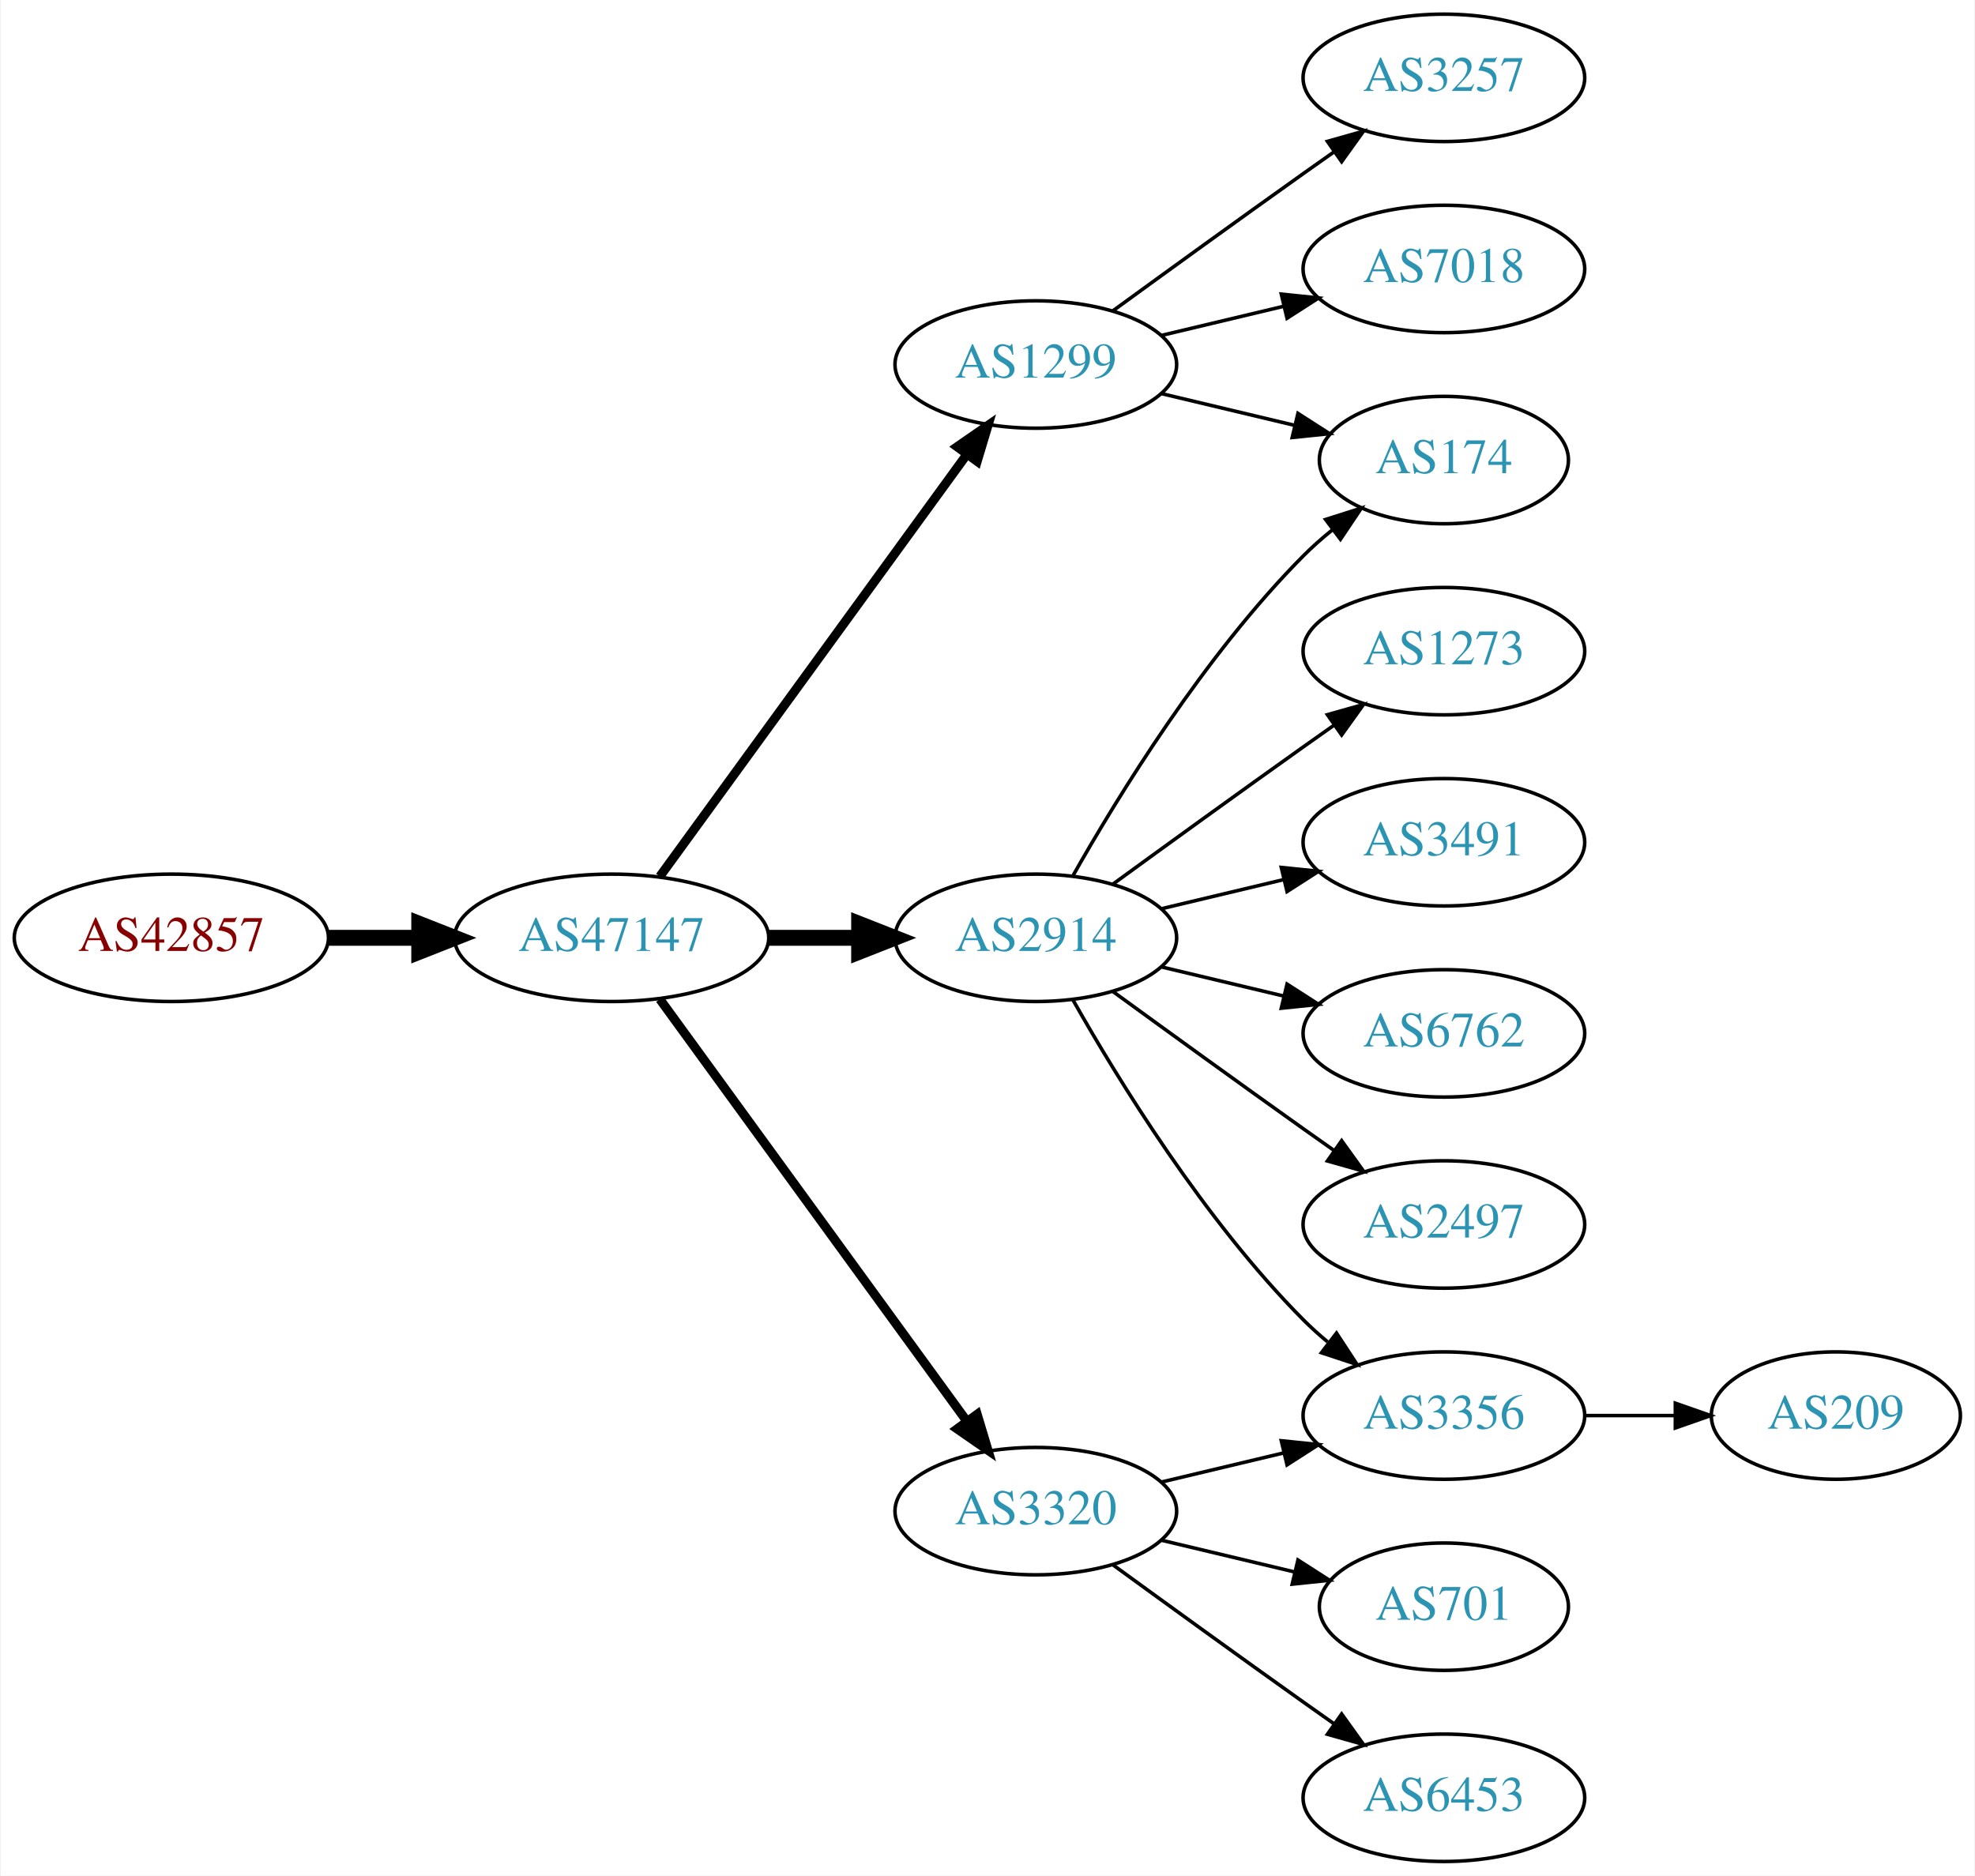
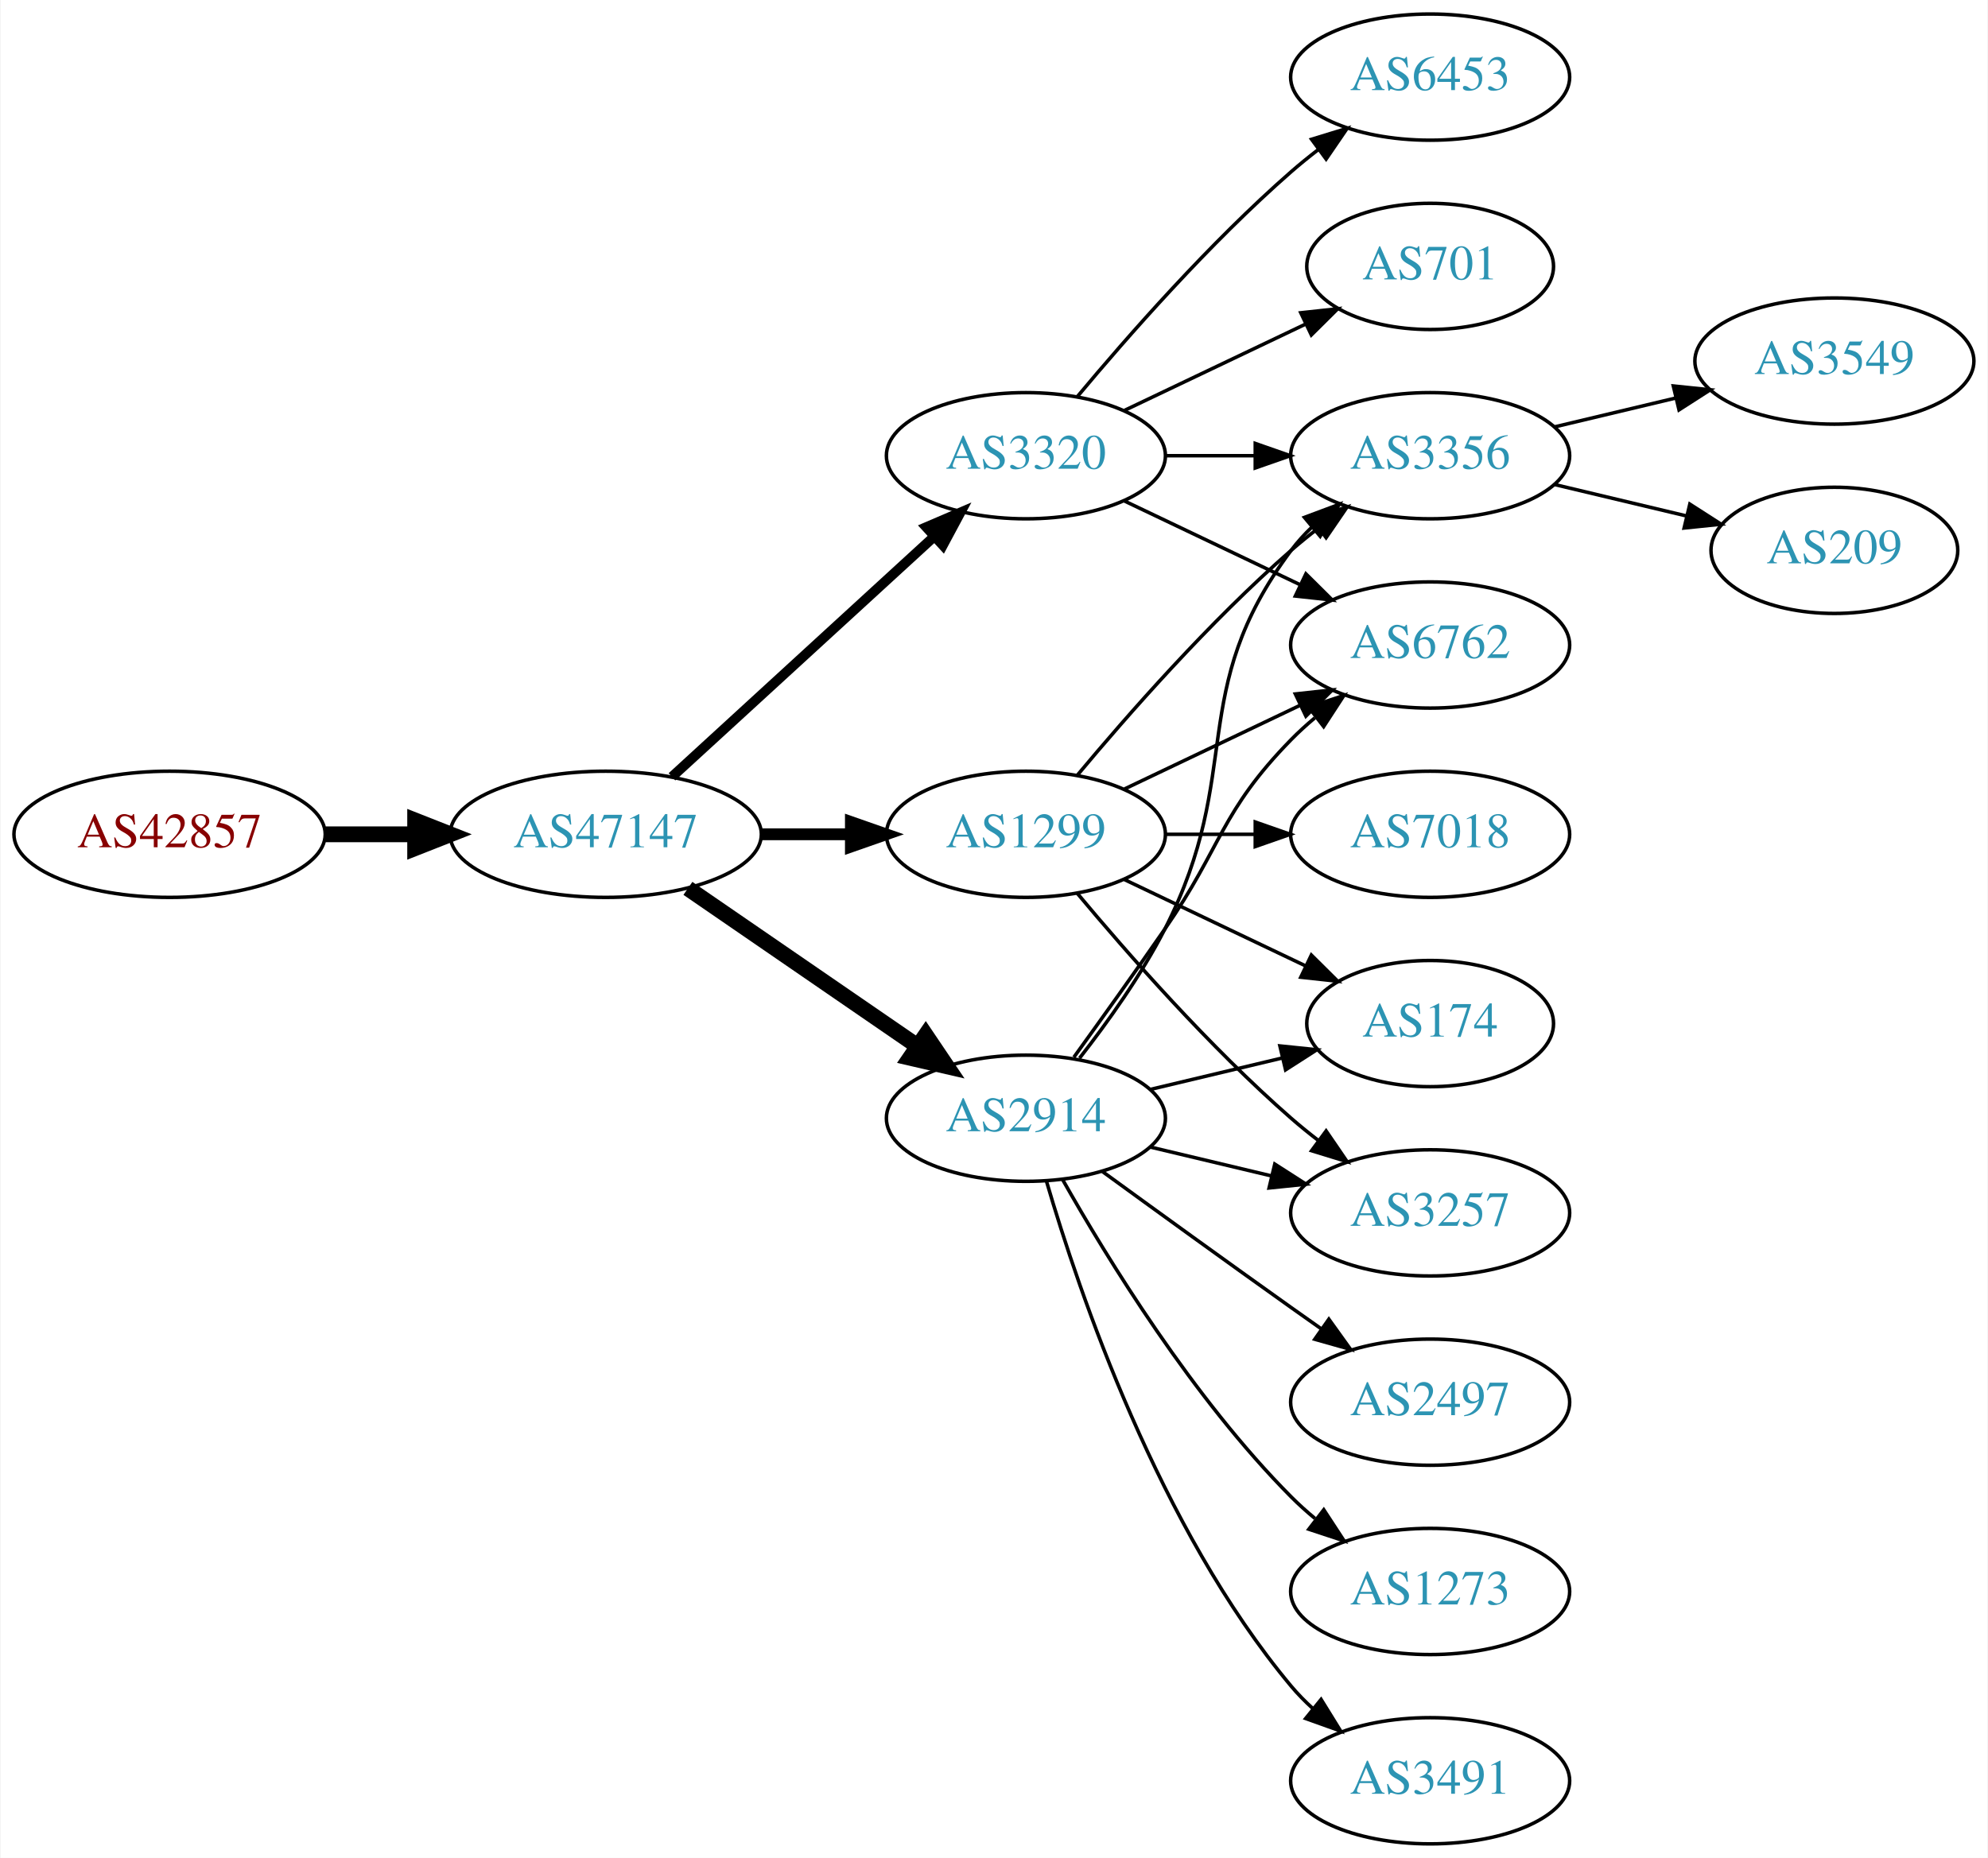
- <svg xmlns="http://www.w3.org/2000/svg" xmlns:xlink="http://www.w3.org/1999/xlink" width="558pt" height="530pt" viewBox="0.00 0.00 557.56 530.00">
+ <svg xmlns="http://www.w3.org/2000/svg" xmlns:xlink="http://www.w3.org/1999/xlink" width="567pt" height="530pt" viewBox="0.00 0.00 566.66 530.00">
  <g id="graph0" class="graph" transform="scale(1 1) rotate(0) translate(4 526)">
-     <polygon fill="white" stroke="none" points="-4,4 -4,-526 553.564,-526 553.564,4 -4,4" />
+     <polygon fill="white" stroke="none" points="-4,4 -4,-526 562.663,-526 562.663,4 -4,4" />
    <g id="node1" class="node">
      <g id="a_node1">
        <a xlink:href="/asn/42857" xlink:title="AS42857 ~ Theo Voss [AT]">
-           <ellipse fill="#ffffff" stroke="black" cx="44.196" cy="-261" rx="44.393" ry="18" />
-           <text text-anchor="middle" x="44.196" y="-257.3" font-family="Times,serif" font-size="14.00" fill="#880000">AS42857</text>
+           <ellipse fill="#ffffff" stroke="black" cx="44.196" cy="-288" rx="44.393" ry="18" />
+           <text text-anchor="middle" x="44.196" y="-284.3" font-family="Times,serif" font-size="14.00" fill="#880000">AS42857</text>
        </a>
      </g>
    </g>
    <g id="node2" class="node">
      <g id="a_node2">
        <a xlink:href="/asn/47147" xlink:title="AS47147 ~ ANEXIA Internetdienstleistungs GmbH [AT]">
-           <ellipse fill="#ffffff" stroke="black" cx="168.588" cy="-261" rx="44.393" ry="18" />
-           <text text-anchor="middle" x="168.588" y="-257.3" font-family="Times,serif" font-size="14.00" fill="#2c94b3">AS47147</text>
+           <ellipse fill="#ffffff" stroke="black" cx="168.588" cy="-288" rx="44.393" ry="18" />
+           <text text-anchor="middle" x="168.588" y="-284.3" font-family="Times,serif" font-size="14.00" fill="#2c94b3">AS47147</text>
        </a>
      </g>
    </g>
    <g id="edge1" class="edge">
-       <path fill="none" stroke="black" stroke-width="4.5" d="M88.692,-261C96.898,-261 105.569,-261 114.041,-261" />
-       <polygon fill="black" stroke="black" stroke-width="4.5" points="114.233,-264.938 124.233,-261 114.233,-257.063 114.233,-264.938" />
+       <path fill="none" stroke="black" stroke-width="4.5" d="M88.692,-288C96.898,-288 105.569,-288 114.041,-288" />
+       <polygon fill="black" stroke="black" stroke-width="4.5" points="114.233,-291.938 124.233,-288 114.233,-284.063 114.233,-291.938" />
    </g>
    <g id="node3" class="node">
      <g id="a_node3">
-         <a xlink:href="/asn/2914" xlink:title="AS2914 ~ NTT America, Inc. [US]">
-           <ellipse fill="#ffffff" stroke="black" cx="288.431" cy="-261" rx="39.794" ry="18" />
-           <text text-anchor="middle" x="288.431" y="-257.3" font-family="Times,serif" font-size="14.00" fill="#2c94b3">AS2914</text>
+         <a xlink:href="/asn/1299" xlink:title="AS1299 ~ Telia Carrier [EU]">
+           <ellipse fill="#ffffff" stroke="black" cx="288.431" cy="-288" rx="39.794" ry="18" />
+           <text text-anchor="middle" x="288.431" y="-284.3" font-family="Times,serif" font-size="14.00" fill="#2c94b3">AS1299</text>
        </a>
      </g>
    </g>
    <g id="edge2" class="edge">
-       <path fill="none" stroke="black" stroke-width="4.5" d="M212.799,-261C221.112,-261 229.875,-261 238.357,-261" />
-       <polygon fill="black" stroke="black" stroke-width="4.5" points="238.516,-264.938 248.516,-261 238.516,-257.063 238.516,-264.938" />
+       <path fill="none" stroke="black" stroke-width="3.375" d="M212.799,-288C221.112,-288 229.875,-288 238.357,-288" />
+       <polygon fill="black" stroke="black" stroke-width="3.375" points="238.516,-291.5 248.516,-288 238.516,-284.5 238.516,-291.5" />
    </g>
    <g id="node4" class="node">
      <g id="a_node4">
-         <a xlink:href="/asn/1299" xlink:title="AS1299 ~ Telia Carrier [EU]">
-           <ellipse fill="#ffffff" stroke="black" cx="288.431" cy="-423" rx="39.794" ry="18" />
-           <text text-anchor="middle" x="288.431" y="-419.3" font-family="Times,serif" font-size="14.00" fill="#2c94b3">AS1299</text>
+         <a xlink:href="/asn/3320" xlink:title="AS3320 ~ DTAG [DE]">
+           <ellipse fill="#ffffff" stroke="black" cx="288.431" cy="-396" rx="39.794" ry="18" />
+           <text text-anchor="middle" x="288.431" y="-392.3" font-family="Times,serif" font-size="14.00" fill="#2c94b3">AS3320</text>
        </a>
      </g>
    </g>
    <g id="edge3" class="edge">
-       <path fill="none" stroke="black" stroke-width="2.571" d="M182.199,-278.337C203.02,-306.96 244.683,-364.233 268.871,-397.486" />
-       <polygon fill="black" stroke="black" stroke-width="2.571" points="266.197,-399.76 274.91,-405.788 271.858,-395.642 266.197,-399.76" />
+       <path fill="none" stroke="black" stroke-width="2.812" d="M187.486,-304.403C207.414,-322.667 239.772,-352.322 262.249,-372.921" />
+       <polygon fill="black" stroke="black" stroke-width="2.812" points="260.014,-375.62 269.751,-379.797 264.743,-370.46 260.014,-375.62" />
    </g>
    <g id="node5" class="node">
      <g id="a_node5">
-         <a xlink:href="/asn/3320" xlink:title="AS3320 ~ DTAG [DE]">
-           <ellipse fill="#ffffff" stroke="black" cx="288.431" cy="-99" rx="39.794" ry="18" />
-           <text text-anchor="middle" x="288.431" y="-95.3" font-family="Times,serif" font-size="14.00" fill="#2c94b3">AS3320</text>
+         <a xlink:href="/asn/2914" xlink:title="AS2914 ~ NTT America, Inc. [US]">
+           <ellipse fill="#ffffff" stroke="black" cx="288.431" cy="-207" rx="39.794" ry="18" />
+           <text text-anchor="middle" x="288.431" y="-203.3" font-family="Times,serif" font-size="14.00" fill="#2c94b3">AS2914</text>
        </a>
      </g>
    </g>
    <g id="edge4" class="edge">
-       <path fill="none" stroke="black" stroke-width="2.571" d="M182.199,-243.663C203.02,-215.04 244.683,-157.767 268.871,-124.514" />
-       <polygon fill="black" stroke="black" stroke-width="2.571" points="271.858,-126.358 274.91,-116.212 266.197,-122.24 271.858,-126.358" />
+       <path fill="none" stroke="black" stroke-width="4.5" d="M192.031,-272.574C210.612,-259.802 237.173,-241.545 257.553,-227.537" />
+       <polygon fill="black" stroke="black" stroke-width="4.5" points="259.856,-230.731 265.867,-221.822 255.396,-224.242 259.856,-230.731" />
    </g>
    <g id="node6" class="node">
      <g id="a_node6">
+         <a xlink:href="/asn/3356" xlink:title="AS3356 ~ Level 3 Parent, LLC [US]">
+           <ellipse fill="#ffffff" stroke="black" cx="403.724" cy="-396" rx="39.794" ry="18" />
+           <text text-anchor="middle" x="403.724" y="-392.3" font-family="Times,serif" font-size="14.00" fill="#2c94b3">AS3356</text>
+         </a>
+       </g>
+     </g>
+     <g id="edge9" class="edge">
+       <path fill="none" stroke="black" d="M303.061,-304.817C317.343,-321.929 340.89,-348.745 364.077,-369 366.543,-371.154 369.182,-373.294 371.879,-375.372" />
+       <polygon fill="black" stroke="black" points="369.904,-378.264 380.033,-381.37 374.052,-372.625 369.904,-378.264" />
+     </g>
+     <g id="node8" class="node">
+       <g id="a_node8">
+         <a xlink:href="/asn/6762" xlink:title="AS6762 ~ TELECOM ITALIA SPARKLE S.p.A. [IT]">
+           <ellipse fill="#ffffff" stroke="black" cx="403.724" cy="-342" rx="39.794" ry="18" />
+           <text text-anchor="middle" x="403.724" y="-338.3" font-family="Times,serif" font-size="14.00" fill="#2c94b3">AS6762</text>
+         </a>
+       </g>
+     </g>
+     <g id="edge13" class="edge">
+       <path fill="none" stroke="black" d="M316.567,-300.934C331.561,-308.081 350.382,-317.052 366.605,-324.785" />
+       <polygon fill="black" stroke="black" points="365.276,-328.028 375.809,-329.171 368.288,-321.709 365.276,-328.028" />
+     </g>
+     <g id="node10" class="node">
+       <g id="a_node10">
        <a xlink:href="/asn/174" xlink:title="AS174 ~ Cogent Communications [US]">
-           <ellipse fill="#ffffff" stroke="black" cx="403.724" cy="-396" rx="35.194" ry="18" />
-           <text text-anchor="middle" x="403.724" y="-392.3" font-family="Times,serif" font-size="14.00" fill="#2c94b3">AS174</text>
+           <ellipse fill="#ffffff" stroke="black" cx="403.724" cy="-234" rx="35.194" ry="18" />
+           <text text-anchor="middle" x="403.724" y="-230.3" font-family="Times,serif" font-size="14.00" fill="#2c94b3">AS174</text>
+         </a>
+       </g>
+     </g>
+     <g id="edge10" class="edge">
+       <path fill="none" stroke="black" d="M316.567,-275.066C331.999,-267.71 351.485,-258.423 368.02,-250.541" />
+       <polygon fill="black" stroke="black" points="369.84,-253.551 377.361,-246.089 366.828,-247.232 369.84,-253.551" />
+     </g>
+     <g id="node11" class="node">
+       <g id="a_node11">
+         <a xlink:href="/asn/3257" xlink:title="AS3257 ~ GTT [DE]">
+           <ellipse fill="#ffffff" stroke="black" cx="403.724" cy="-180" rx="39.794" ry="18" />
+           <text text-anchor="middle" x="403.724" y="-176.3" font-family="Times,serif" font-size="14.00" fill="#2c94b3">AS3257</text>
        </a>
      </g>
    </g>
    <g id="edge11" class="edge">
-       <path fill="none" stroke="black" d="M298.891,-278.49C311.672,-301.096 336.105,-340.886 364.077,-369 366.578,-371.513 369.338,-373.949 372.199,-376.261" />
-       <polygon fill="black" stroke="black" points="370.298,-379.21 380.396,-382.413 374.5,-373.611 370.298,-379.21" />
+       <path fill="none" stroke="black" d="M303.061,-271.183C317.343,-254.071 340.89,-227.255 364.077,-207 366.543,-204.846 369.182,-202.706 371.879,-200.628" />
+       <polygon fill="black" stroke="black" points="374.052,-203.375 380.033,-194.63 369.904,-197.736 374.052,-203.375" />
+     </g>
+     <g id="node12" class="node">
+       <g id="a_node12">
+         <a xlink:href="/asn/7018" xlink:title="AS7018 ~ AT&amp;T Services, Inc. [US]">
+           <ellipse fill="#ffffff" stroke="black" cx="403.724" cy="-288" rx="39.794" ry="18" />
+           <text text-anchor="middle" x="403.724" y="-284.3" font-family="Times,serif" font-size="14.00" fill="#2c94b3">AS7018</text>
+         </a>
+       </g>
+     </g>
+     <g id="edge12" class="edge">
+       <path fill="none" stroke="black" d="M328.103,-288C336.306,-288 345.07,-288 353.602,-288" />
+       <polygon fill="black" stroke="black" points="353.841,-291.5 363.841,-288 353.841,-284.5 353.841,-291.5" />
+     </g>
+     <g id="edge5" class="edge">
+       <path fill="none" stroke="black" d="M328.103,-396C336.306,-396 345.07,-396 353.602,-396" />
+       <polygon fill="black" stroke="black" points="353.841,-399.5 363.841,-396 353.841,-392.5 353.841,-399.5" />
+     </g>
+     <g id="node7" class="node">
+       <g id="a_node7">
+         <a xlink:href="/asn/6453" xlink:title="AS6453 ~ TATA COMMUNICATIONS (AMERICA) INC [US]">
+           <ellipse fill="#ffffff" stroke="black" cx="403.724" cy="-504" rx="39.794" ry="18" />
+           <text text-anchor="middle" x="403.724" y="-500.3" font-family="Times,serif" font-size="14.00" fill="#2c94b3">AS6453</text>
+         </a>
+       </g>
+     </g>
+     <g id="edge6" class="edge">
+       <path fill="none" stroke="black" d="M303.061,-412.817C317.343,-429.929 340.89,-456.745 364.077,-477 366.543,-479.154 369.182,-481.294 371.879,-483.372" />
+       <polygon fill="black" stroke="black" points="369.904,-486.264 380.033,-489.37 374.052,-480.625 369.904,-486.264" />
+     </g>
+     <g id="edge7" class="edge">
+       <path fill="none" stroke="black" d="M316.567,-383.066C331.561,-375.919 350.382,-366.948 366.605,-359.215" />
+       <polygon fill="black" stroke="black" points="368.288,-362.291 375.809,-354.829 365.276,-355.972 368.288,-362.291" />
    </g>
    <g id="node9" class="node">
      <g id="a_node9">
+         <a xlink:href="/asn/701" xlink:title="AS701 ~ UUNET [US]">
+           <ellipse fill="#ffffff" stroke="black" cx="403.724" cy="-450" rx="35.194" ry="18" />
+           <text text-anchor="middle" x="403.724" y="-446.3" font-family="Times,serif" font-size="14.00" fill="#2c94b3">AS701</text>
+         </a>
+       </g>
+     </g>
+     <g id="edge8" class="edge">
+       <path fill="none" stroke="black" d="M316.567,-408.934C331.999,-416.29 351.485,-425.577 368.02,-433.459" />
+       <polygon fill="black" stroke="black" points="366.828,-436.768 377.361,-437.911 369.84,-430.449 366.828,-436.768" />
+     </g>
+     <g id="edge17" class="edge">
+       <path fill="none" stroke="black" d="M303.727,-224.14C311.713,-234.353 321.375,-247.853 328.077,-261 351.058,-306.077 333.806,-328.458 364.077,-369 365.822,-371.336 367.829,-373.545 369.992,-375.617" />
+       <polygon fill="black" stroke="black" points="367.87,-378.405 377.793,-382.118 372.352,-373.027 367.87,-378.405" />
+     </g>
+     <g id="edge16" class="edge">
+       <path fill="none" stroke="black" d="M302.11,-224.406C309.725,-234.937 319.558,-248.67 328.077,-261 344.473,-284.731 343.905,-294.383 364.077,-315 366.17,-317.139 368.453,-319.218 370.83,-321.21" />
+       <polygon fill="black" stroke="black" points="369.074,-324.275 379.13,-327.611 373.349,-318.732 369.074,-324.275" />
+     </g>
+     <g id="edge18" class="edge">
+       <path fill="none" stroke="black" d="M324.038,-215.248C335.833,-218.058 349.137,-221.229 361.405,-224.153" />
+       <polygon fill="black" stroke="black" points="360.871,-227.624 371.41,-226.537 362.494,-220.814 360.871,-227.624" />
+     </g>
+     <g id="edge21" class="edge">
+       <path fill="none" stroke="black" d="M324.038,-198.752C334.909,-196.162 347.064,-193.265 358.506,-190.538" />
+       <polygon fill="black" stroke="black" points="359.412,-193.92 368.328,-188.197 357.789,-187.111 359.412,-193.92" />
+     </g>
+     <g id="node15" class="node">
+       <g id="a_node15">
+         <a xlink:href="/asn/2497" xlink:title="AS2497 ~ Internet Initiative Japan Inc. [JP]">
+           <ellipse fill="#ffffff" stroke="black" cx="403.724" cy="-126" rx="39.794" ry="18" />
+           <text text-anchor="middle" x="403.724" y="-122.3" font-family="Times,serif" font-size="14.00" fill="#2c94b3">AS2497</text>
+         </a>
+       </g>
+     </g>
+     <g id="edge19" class="edge">
+       <path fill="none" stroke="black" d="M310.279,-191.778C325.213,-180.909 345.827,-165.975 364.077,-153 366.898,-150.995 369.841,-148.915 372.789,-146.841" />
+       <polygon fill="black" stroke="black" points="374.835,-149.681 381.013,-141.074 370.816,-143.95 374.835,-149.681" />
+     </g>
+     <g id="node16" class="node">
+       <g id="a_node16">
        <a xlink:href="/asn/1273" xlink:title="AS1273 ~ Vodafone Group PLC [EU]">
-           <ellipse fill="#ffffff" stroke="black" cx="403.724" cy="-342" rx="39.794" ry="18" />
-           <text text-anchor="middle" x="403.724" y="-338.3" font-family="Times,serif" font-size="14.00" fill="#2c94b3">AS1273</text>
-         </a>
-       </g>
-     </g>
-     <g id="edge8" class="edge">
-       <path fill="none" stroke="black" d="M310.279,-276.222C325.213,-287.091 345.827,-302.025 364.077,-315 366.898,-317.005 369.841,-319.085 372.789,-321.159" />
-       <polygon fill="black" stroke="black" points="370.816,-324.05 381.013,-326.926 374.835,-318.319 370.816,-324.05" />
-     </g>
-     <g id="node10" class="node">
-       <g id="a_node10">
-         <a xlink:href="/asn/3356" xlink:title="AS3356 ~ Level 3 Parent, LLC [US]">
-           <ellipse fill="#ffffff" stroke="black" cx="403.724" cy="-126" rx="39.794" ry="18" />
-           <text text-anchor="middle" x="403.724" y="-122.3" font-family="Times,serif" font-size="14.00" fill="#2c94b3">AS3356</text>
-         </a>
-       </g>
-     </g>
-     <g id="edge9" class="edge">
-       <path fill="none" stroke="black" d="M298.891,-243.51C311.672,-220.904 336.105,-181.114 364.077,-153 366.188,-150.879 368.484,-148.812 370.87,-146.829" />
-       <polygon fill="black" stroke="black" points="373.385,-149.31 379.185,-140.444 369.122,-143.758 373.385,-149.31" />
-     </g>
-     <g id="node11" class="node">
-       <g id="a_node11">
+           <ellipse fill="#ffffff" stroke="black" cx="403.724" cy="-72" rx="39.794" ry="18" />
+           <text text-anchor="middle" x="403.724" y="-68.3" font-family="Times,serif" font-size="14.00" fill="#2c94b3">AS1273</text>
+         </a>
+       </g>
+     </g>
+     <g id="edge20" class="edge">
+       <path fill="none" stroke="black" d="M298.891,-189.51C311.672,-166.904 336.105,-127.114 364.077,-99 366.188,-96.879 368.484,-94.812 370.87,-92.829" />
+       <polygon fill="black" stroke="black" points="373.385,-95.31 379.185,-86.444 369.122,-89.758 373.385,-95.31" />
+     </g>
+     <g id="node17" class="node">
+       <g id="a_node17">
        <a xlink:href="/asn/3491" xlink:title="AS3491 ~ PCCW Global, Inc. [US]">
-           <ellipse fill="#ffffff" stroke="black" cx="403.724" cy="-288" rx="39.794" ry="18" />
-           <text text-anchor="middle" x="403.724" y="-284.3" font-family="Times,serif" font-size="14.00" fill="#2c94b3">AS3491</text>
-         </a>
-       </g>
-     </g>
-     <g id="edge10" class="edge">
-       <path fill="none" stroke="black" d="M324.038,-269.248C334.909,-271.838 347.064,-274.735 358.506,-277.462" />
-       <polygon fill="black" stroke="black" points="357.789,-280.889 368.328,-279.803 359.412,-274.08 357.789,-280.889" />
-     </g>
-     <g id="node12" class="node">
-       <g id="a_node12">
-         <a xlink:href="/asn/6762" xlink:title="AS6762 ~ TELECOM ITALIA SPARKLE S.p.A. [IT]">
-           <ellipse fill="#ffffff" stroke="black" cx="403.724" cy="-234" rx="39.794" ry="18" />
-           <text text-anchor="middle" x="403.724" y="-230.3" font-family="Times,serif" font-size="14.00" fill="#2c94b3">AS6762</text>
-         </a>
-       </g>
-     </g>
-     <g id="edge12" class="edge">
-       <path fill="none" stroke="black" d="M324.038,-252.752C334.909,-250.162 347.064,-247.265 358.506,-244.538" />
-       <polygon fill="black" stroke="black" points="359.412,-247.92 368.328,-242.197 357.789,-241.111 359.412,-247.92" />
+           <ellipse fill="#ffffff" stroke="black" cx="403.724" cy="-18" rx="39.794" ry="18" />
+           <text text-anchor="middle" x="403.724" y="-14.3" font-family="Times,serif" font-size="14.00" fill="#2c94b3">AS3491</text>
+         </a>
+       </g>
+     </g>
+     <g id="edge22" class="edge">
+       <path fill="none" stroke="black" d="M294.305,-188.998C303.619,-157.156 326.435,-90.019 364.077,-45 365.948,-42.763 368.046,-40.626 370.272,-38.604" />
+       <polygon fill="black" stroke="black" points="372.619,-41.208 378.191,-32.196 368.216,-35.766 372.619,-41.208" />
    </g>
    <g id="node13" class="node">
      <g id="a_node13">
-         <a xlink:href="/asn/2497" xlink:title="AS2497 ~ Internet Initiative Japan Inc. [JP]">
-           <ellipse fill="#ffffff" stroke="black" cx="403.724" cy="-180" rx="39.794" ry="18" />
-           <text text-anchor="middle" x="403.724" y="-176.3" font-family="Times,serif" font-size="14.00" fill="#2c94b3">AS2497</text>
-         </a>
-       </g>
-     </g>
-     <g id="edge13" class="edge">
-       <path fill="none" stroke="black" d="M310.279,-245.778C325.213,-234.909 345.827,-219.975 364.077,-207 366.898,-204.995 369.841,-202.915 372.789,-200.841" />
-       <polygon fill="black" stroke="black" points="374.835,-203.681 381.013,-195.074 370.816,-197.95 374.835,-203.681" />
-     </g>
-     <g id="edge5" class="edge">
-       <path fill="none" stroke="black" d="M324.038,-414.752C335.833,-411.942 349.137,-408.771 361.405,-405.847" />
-       <polygon fill="black" stroke="black" points="362.494,-409.186 371.41,-403.463 360.871,-402.376 362.494,-409.186" />
-     </g>
-     <g id="node7" class="node">
-       <g id="a_node7">
-         <a xlink:href="/asn/3257" xlink:title="AS3257 ~ GTT [DE]">
-           <ellipse fill="#ffffff" stroke="black" cx="403.724" cy="-504" rx="39.794" ry="18" />
-           <text text-anchor="middle" x="403.724" y="-500.3" font-family="Times,serif" font-size="14.00" fill="#2c94b3">AS3257</text>
-         </a>
-       </g>
-     </g>
-     <g id="edge6" class="edge">
-       <path fill="none" stroke="black" d="M310.279,-438.222C325.213,-449.091 345.827,-464.025 364.077,-477 366.898,-479.005 369.841,-481.085 372.789,-483.159" />
-       <polygon fill="black" stroke="black" points="370.816,-486.05 381.013,-488.926 374.835,-480.319 370.816,-486.05" />
-     </g>
-     <g id="node8" class="node">
-       <g id="a_node8">
-         <a xlink:href="/asn/7018" xlink:title="AS7018 ~ AT&amp;T Services, Inc. [US]">
-           <ellipse fill="#ffffff" stroke="black" cx="403.724" cy="-450" rx="39.794" ry="18" />
-           <text text-anchor="middle" x="403.724" y="-446.3" font-family="Times,serif" font-size="14.00" fill="#2c94b3">AS7018</text>
-         </a>
-       </g>
-     </g>
-     <g id="edge7" class="edge">
-       <path fill="none" stroke="black" d="M324.038,-431.248C334.909,-433.838 347.064,-436.735 358.506,-439.462" />
-       <polygon fill="black" stroke="black" points="357.789,-442.889 368.328,-441.803 359.412,-436.08 357.789,-442.889" />
-     </g>
-     <g id="edge15" class="edge">
-       <path fill="none" stroke="black" d="M324.038,-107.248C334.909,-109.838 347.064,-112.735 358.506,-115.462" />
-       <polygon fill="black" stroke="black" points="357.789,-118.889 368.328,-117.803 359.412,-112.08 357.789,-118.889" />
+         <a xlink:href="/asn/3549" xlink:title="AS3549 ~ Level 3 Parent, LLC [US]">
+           <ellipse fill="#ffffff" stroke="black" cx="519.017" cy="-423" rx="39.794" ry="18" />
+           <text text-anchor="middle" x="519.017" y="-419.3" font-family="Times,serif" font-size="14.00" fill="#2c94b3">AS3549</text>
+         </a>
+       </g>
+     </g>
+     <g id="edge14" class="edge">
+       <path fill="none" stroke="black" d="M439.331,-404.248C450.202,-406.838 462.357,-409.735 473.799,-412.462" />
+       <polygon fill="black" stroke="black" points="473.082,-415.889 483.621,-414.803 474.705,-409.08 473.082,-415.889" />
    </g>
    <g id="node14" class="node">
      <g id="a_node14">
-         <a xlink:href="/asn/701" xlink:title="AS701 ~ UUNET [US]">
-           <ellipse fill="#ffffff" stroke="black" cx="403.724" cy="-72" rx="35.194" ry="18" />
-           <text text-anchor="middle" x="403.724" y="-68.3" font-family="Times,serif" font-size="14.00" fill="#2c94b3">AS701</text>
-         </a>
-       </g>
-     </g>
-     <g id="edge14" class="edge">
-       <path fill="none" stroke="black" d="M324.038,-90.752C335.833,-87.942 349.137,-84.771 361.405,-81.847" />
-       <polygon fill="black" stroke="black" points="362.494,-85.186 371.41,-79.463 360.871,-78.376 362.494,-85.186" />
-     </g>
-     <g id="node15" class="node">
-       <g id="a_node15">
-         <a xlink:href="/asn/6453" xlink:title="AS6453 ~ TATA COMMUNICATIONS (AMERICA) INC [US]">
-           <ellipse fill="#ffffff" stroke="black" cx="403.724" cy="-18" rx="39.794" ry="18" />
-           <text text-anchor="middle" x="403.724" y="-14.3" font-family="Times,serif" font-size="14.00" fill="#2c94b3">AS6453</text>
-         </a>
-       </g>
-     </g>
-     <g id="edge16" class="edge">
-       <path fill="none" stroke="black" d="M310.279,-83.778C325.213,-72.909 345.827,-57.975 364.077,-45 366.898,-42.995 369.841,-40.915 372.789,-38.841" />
-       <polygon fill="black" stroke="black" points="374.835,-41.681 381.013,-33.074 370.816,-35.95 374.835,-41.681" />
-     </g>
-     <g id="node16" class="node">
-       <g id="a_node16">
        <a xlink:href="/asn/209" xlink:title="AS209 ~ CenturyLink Communications, LLC [US]">
-           <ellipse fill="#ffffff" stroke="black" cx="514.467" cy="-126" rx="35.194" ry="18" />
-           <text text-anchor="middle" x="514.467" y="-122.3" font-family="Times,serif" font-size="14.00" fill="#2c94b3">AS209</text>
-         </a>
-       </g>
-     </g>
-     <g id="edge17" class="edge">
-       <path fill="none" stroke="black" d="M443.675,-126C451.908,-126 460.654,-126 469.07,-126" />
-       <polygon fill="black" stroke="black" points="469.115,-129.5 479.115,-126 469.115,-122.5 469.115,-129.5" />
+           <ellipse fill="#ffffff" stroke="black" cx="519.017" cy="-369" rx="35.194" ry="18" />
+           <text text-anchor="middle" x="519.017" y="-365.3" font-family="Times,serif" font-size="14.00" fill="#2c94b3">AS209</text>
+         </a>
+       </g>
+     </g>
+     <g id="edge15" class="edge">
+       <path fill="none" stroke="black" d="M439.331,-387.752C451.125,-384.942 464.43,-381.771 476.698,-378.847" />
+       <polygon fill="black" stroke="black" points="477.787,-382.186 486.703,-376.463 476.164,-375.376 477.787,-382.186" />
    </g>
  </g>
</svg>
